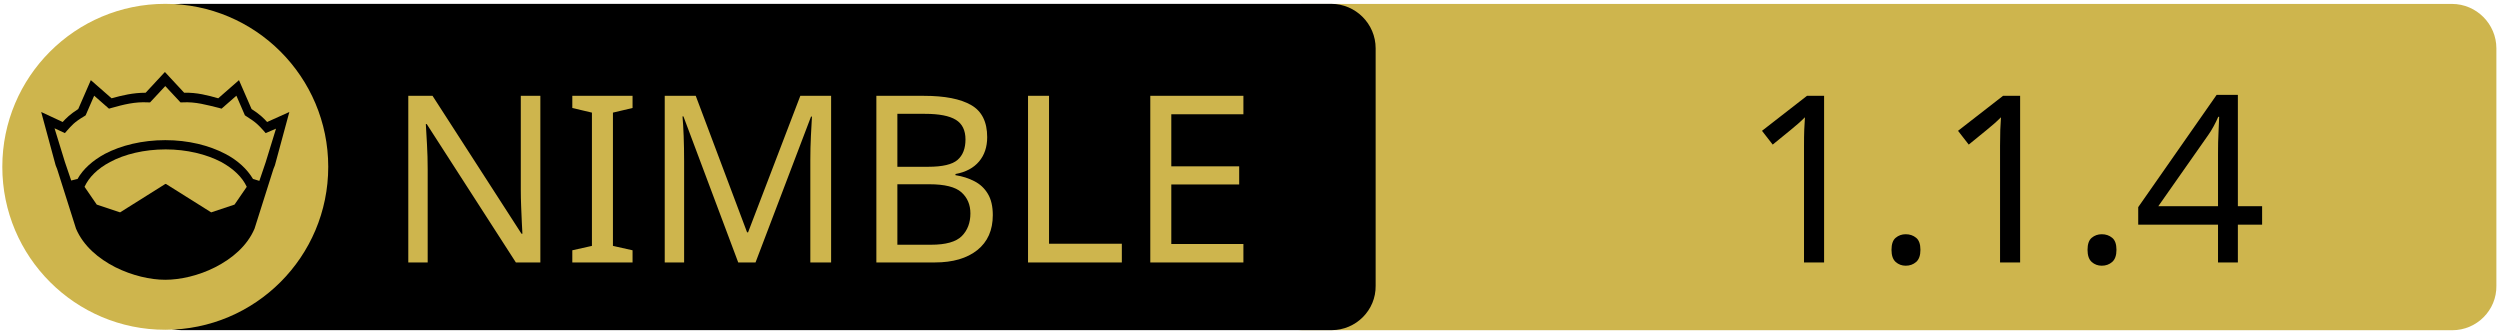
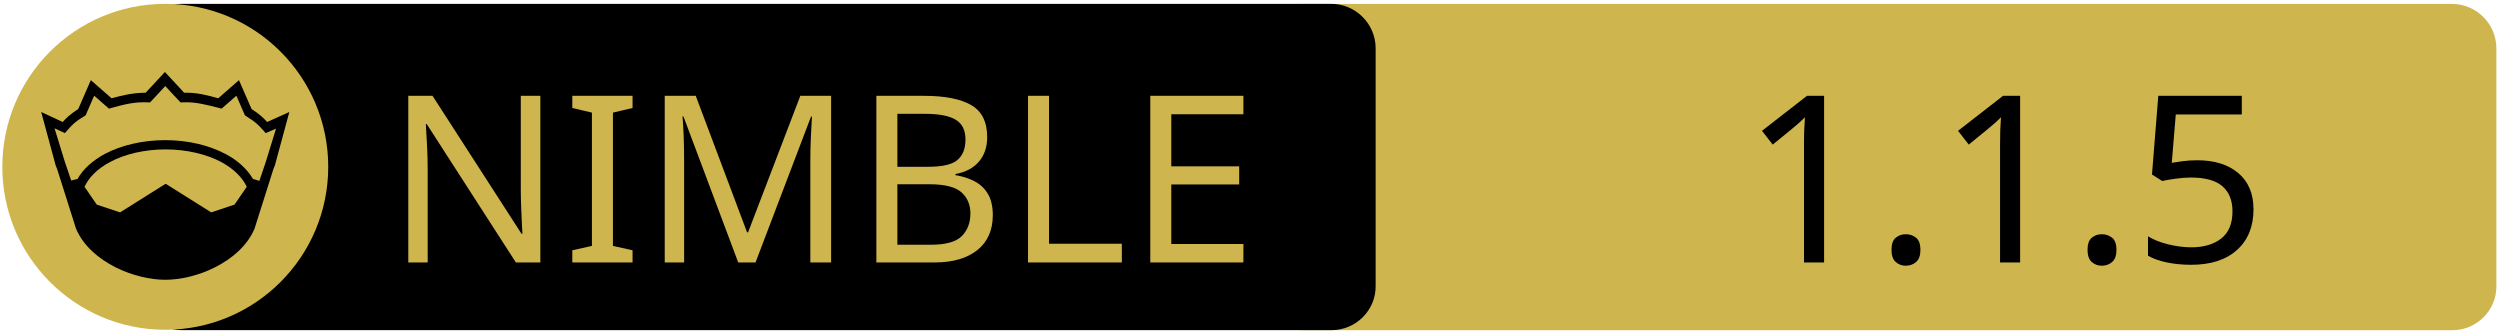
<svg xmlns="http://www.w3.org/2000/svg" xmlns:xlink="http://www.w3.org/1999/xlink" width="675" height="90" xml:space="preserve" version="1.1">
  <a xlink:href="https://github.com/moigagoo/dhbp">
    <g>
      <path fill="#CEB54D" id="svg_15" d="m662.123,89.159l-310.5,0c-6.6,0 -12,-5.4 -12,-12l0,-64.1c0,-6.6 5.4,-12 12,-12l310.4,0c6.6,0 12,5.4 12,12l0,64.1c0.1,6.6 -5.3,12 -11.9,12z" />
      <path id="svg_1" d="m359.524,89.139l-310.5,0c-6.6,0 -12,-5.4 -12,-12l0,-64.1c0,-6.6 5.4,-12 12,-12l310.4,0c6.6,0 12,5.4 12,12l0,64.1c0.1,6.6 -5.3,12 -11.9,12z" />
      <rect id="svg_2" fill="none" height="45.9" width="315.3" class="st0" y="24.539" x="60.224" />
      <circle id="svg_4" fill="#CEB54D" r="44" cy="45.039" cx="44.624" class="st1" />
      <g id="XMLID_4_">
        <path id="svg_5" d="m78.124,30.239l-3.9,14.4l-0.4,1l-5.1,16.1c0,0 0,0 0,0c-2,4.7 -6.1,8.1 -10.6,10.4c-4.5,2.3 -9.5,3.4 -13.5,3.4c-4,0 -8.9,-1.1 -13.5,-3.4c-4.5,-2.3 -8.6,-5.7 -10.6,-10.4c0,0 0,0 0,0l-5.1,-16.1l-0.4,-1l-3.9,-14.4l5.8,2.7c0.9,-1 2,-2.1 4.2,-3.5l3.4,-7.8l5.6,4.9c2.9,-0.8 5.8,-1.5 9.2,-1.5l5.2,-5.6l5.2,5.6c3.4,-0.1 6.4,0.7 9.2,1.5l5.6,-4.9l3.4,7.8c2.2,1.4 3.3,2.5 4.2,3.5l6,-2.7z" />
        <g id="XMLID_6_">
          <g id="svg_6">
            <path id="svg_7" fill="#CEB54D" d="m66.624,50.439l-3.3,4.8l-6.3,2.1l-12.1,-7.6c-0.1,-0.1 -0.3,-0.1 -0.4,0l-12.1,7.6l-6.3,-2.1l-3.3,-4.8c1.2,-2.6 3.5,-4.9 6.9,-6.7c3.9,-2.1 9.2,-3.4 15,-3.4c5.7,0 11,1.3 15,3.4c3.3,1.8 5.7,4.1 6.9,6.7z" class="st1" />
          </g>
          <g id="svg_8" />
        </g>
        <g id="XMLID_5_">
          <g id="svg_9">
            <path id="svg_10" fill="#CEB54D" d="m74.524,34.739l-2.8,9.1l-1.7,5l-1.6,-0.5c0,0 -0.1,0 -0.1,0c-1.6,-2.7 -4.2,-5.1 -7.5,-6.8c-4.4,-2.3 -10,-3.7 -16.2,-3.7c-6.2,0 -11.9,1.4 -16.3,3.7c-3.3,1.8 -5.9,4.1 -7.4,6.8c0,0 -0.1,0 -0.1,0l-1.6,0.4l-1.7,-5l-2.8,-9.1l2.8,1.3l0.6,-0.7c1.2,-1.3 1.8,-2.2 4.7,-3.9l0.3,-0.2l2.3,-5.3l4,3.5l0.7,-0.2c3.2,-0.9 6.3,-1.7 9.8,-1.5l0.6,0l4.1,-4.4l4.1,4.4l0.6,0c3.5,-0.2 6.5,0.7 9.8,1.5l0.7,0.2l4,-3.5l2.3,5.3l0.3,0.2c2.9,1.8 3.5,2.6 4.7,3.9l0.6,0.7l2.8,-1.2z" class="st1" />
          </g>
          <g id="svg_11" />
        </g>
      </g>
      <text x="-442" y="-350.021" id="svg_16" font-size="63px" font-family="'PT Sans Caption', 'Tahoma', 'Helvetica Neue Medium', 'PT Sans', sans-serif" fill="#CEB54D" class="st1 st2 st3" transform="matrix(1 0 0 1 546.13 420.879)">NIMBLE</text>
-       <text x="-76.0" y="-350.012" id="svg_17" font-size="63.012px" font-family="'PT Sans Caption', 'Tahoma', 'Helvetica Neue Medium', 'PT Sans', sans-serif" fill="#000000" class="st1 st2 st3" transform="matrix(1 0 0 1 546.13 420.879)">1.1.4</text>
+       <text x="-76.0" y="-350.012" id="svg_17" font-size="63.012px" font-family="'PT Sans Caption', 'Tahoma', 'Helvetica Neue Medium', 'PT Sans', sans-serif" fill="#000000" class="st1 st2 st3" transform="matrix(1 0 0 1 546.13 420.879)">1.1.5</text>
    </g>
  </a>
</svg>
